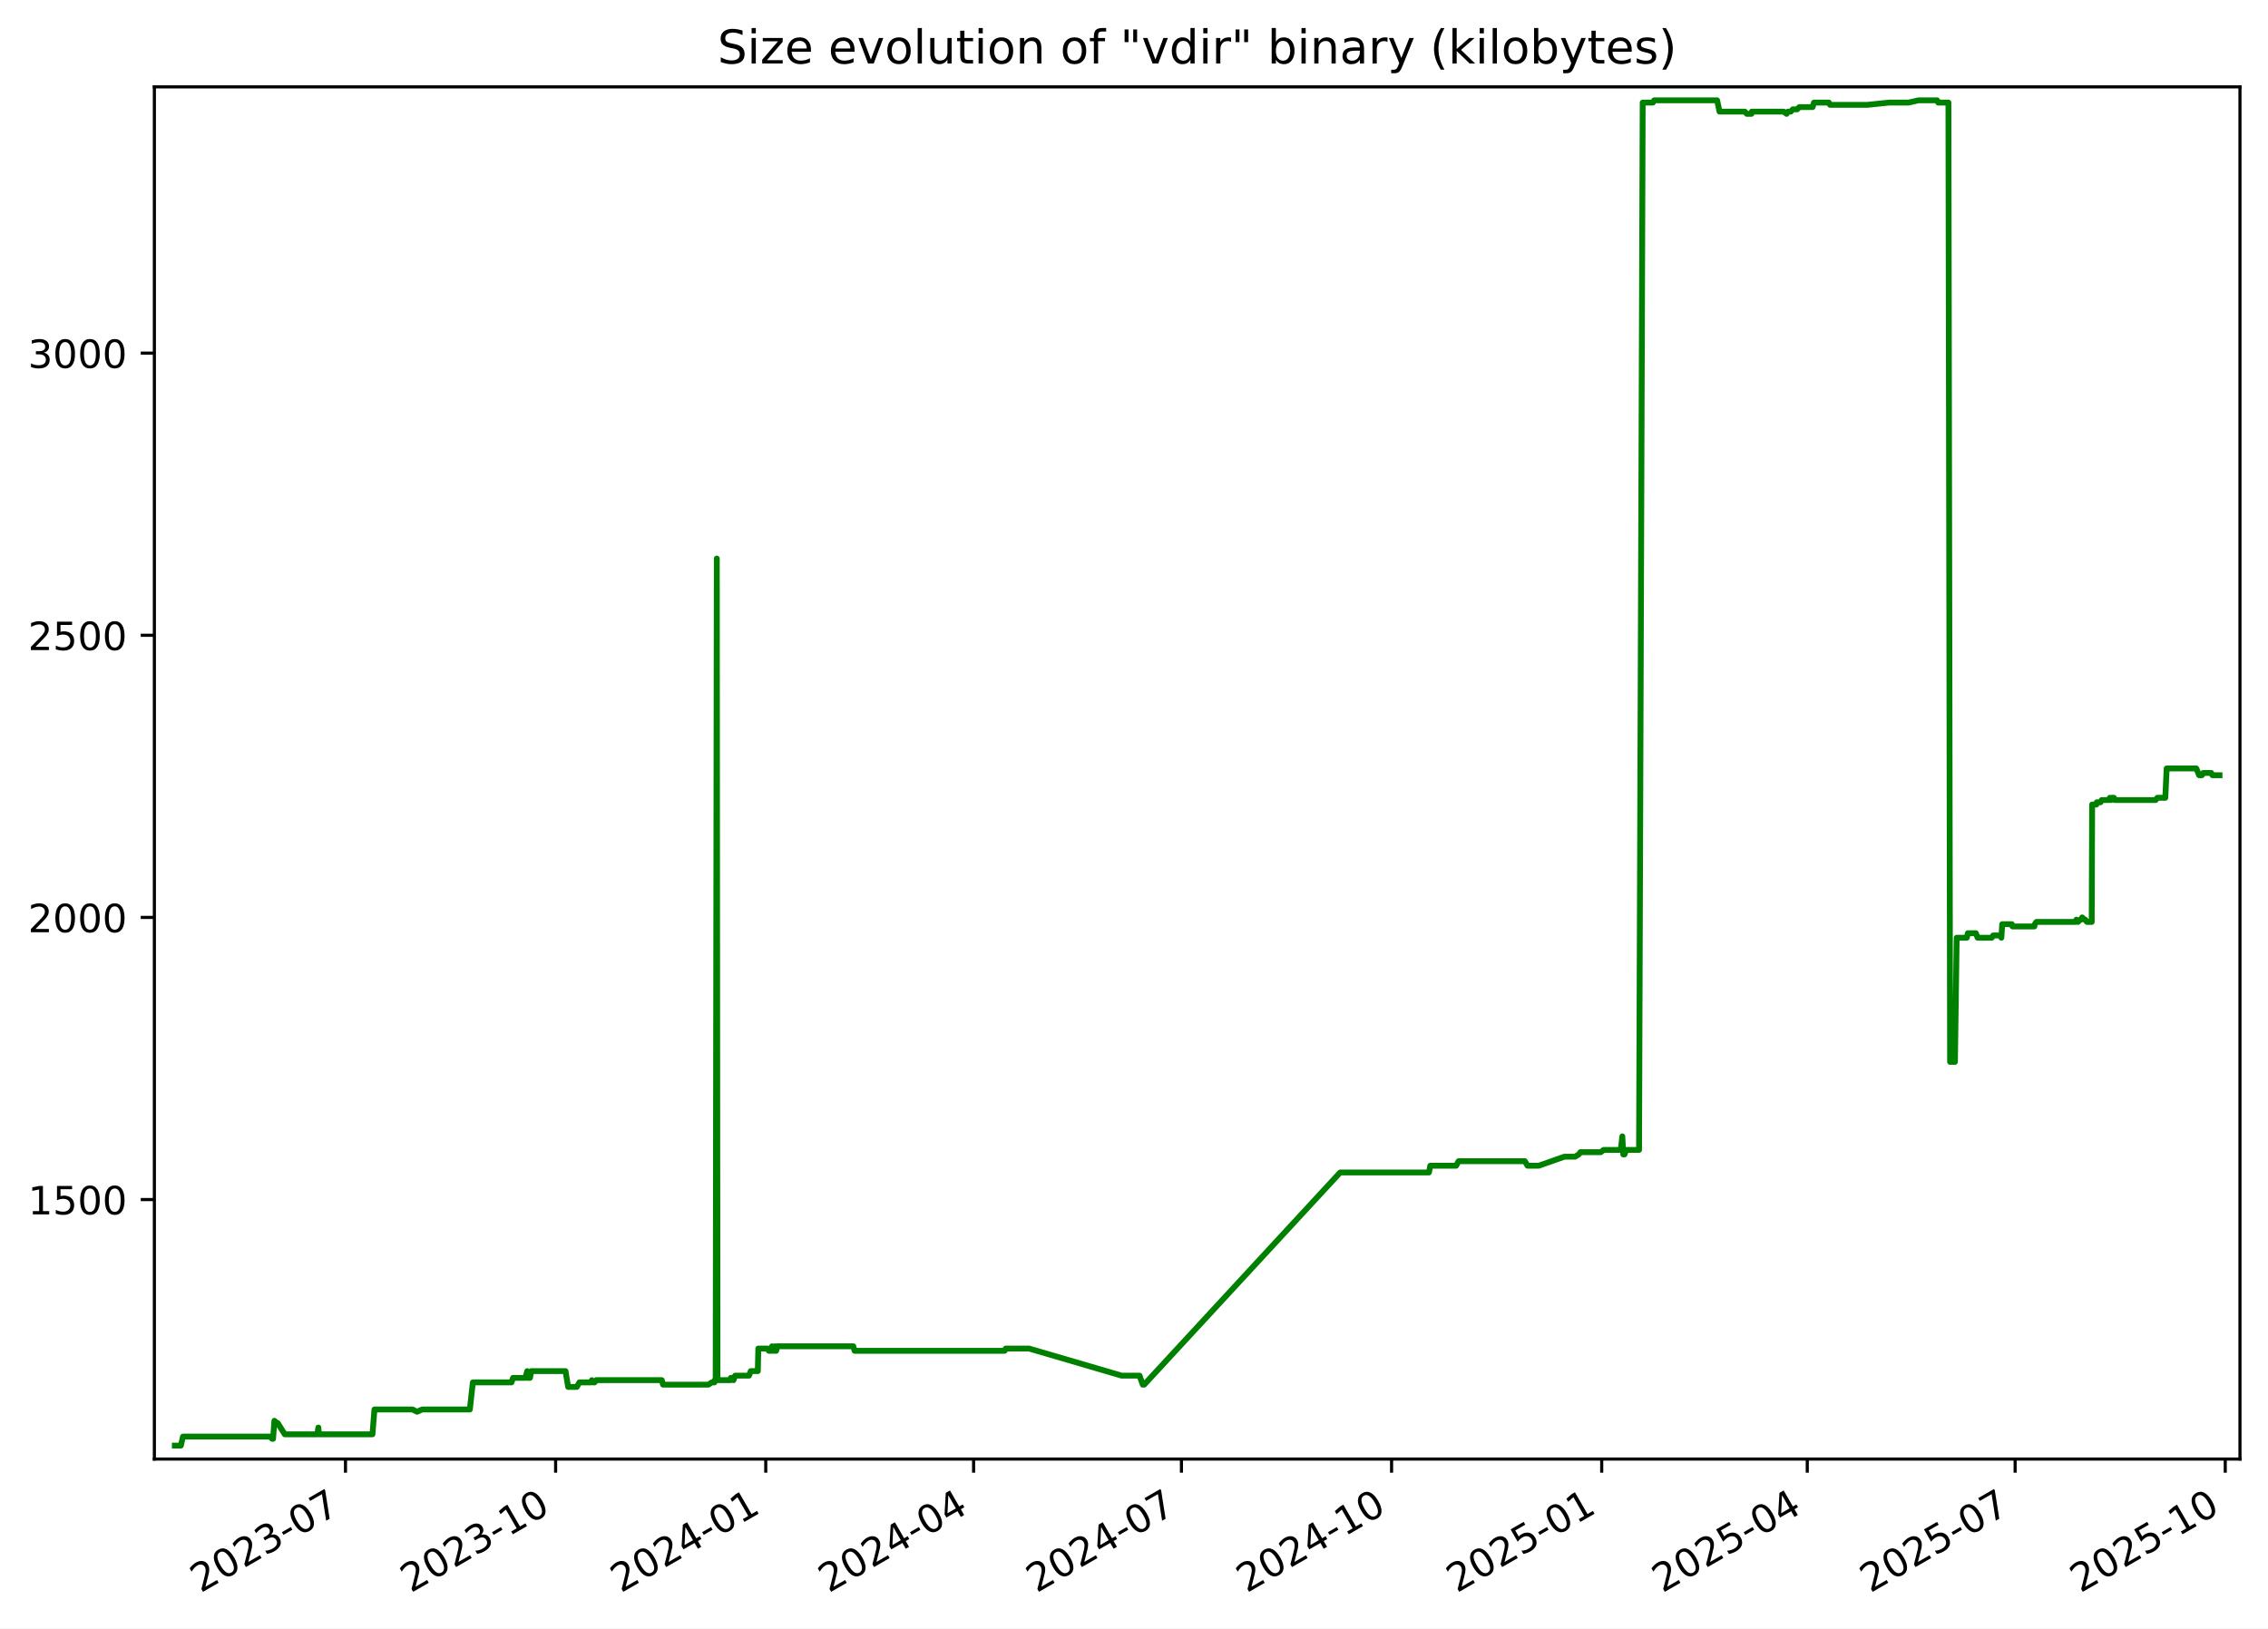
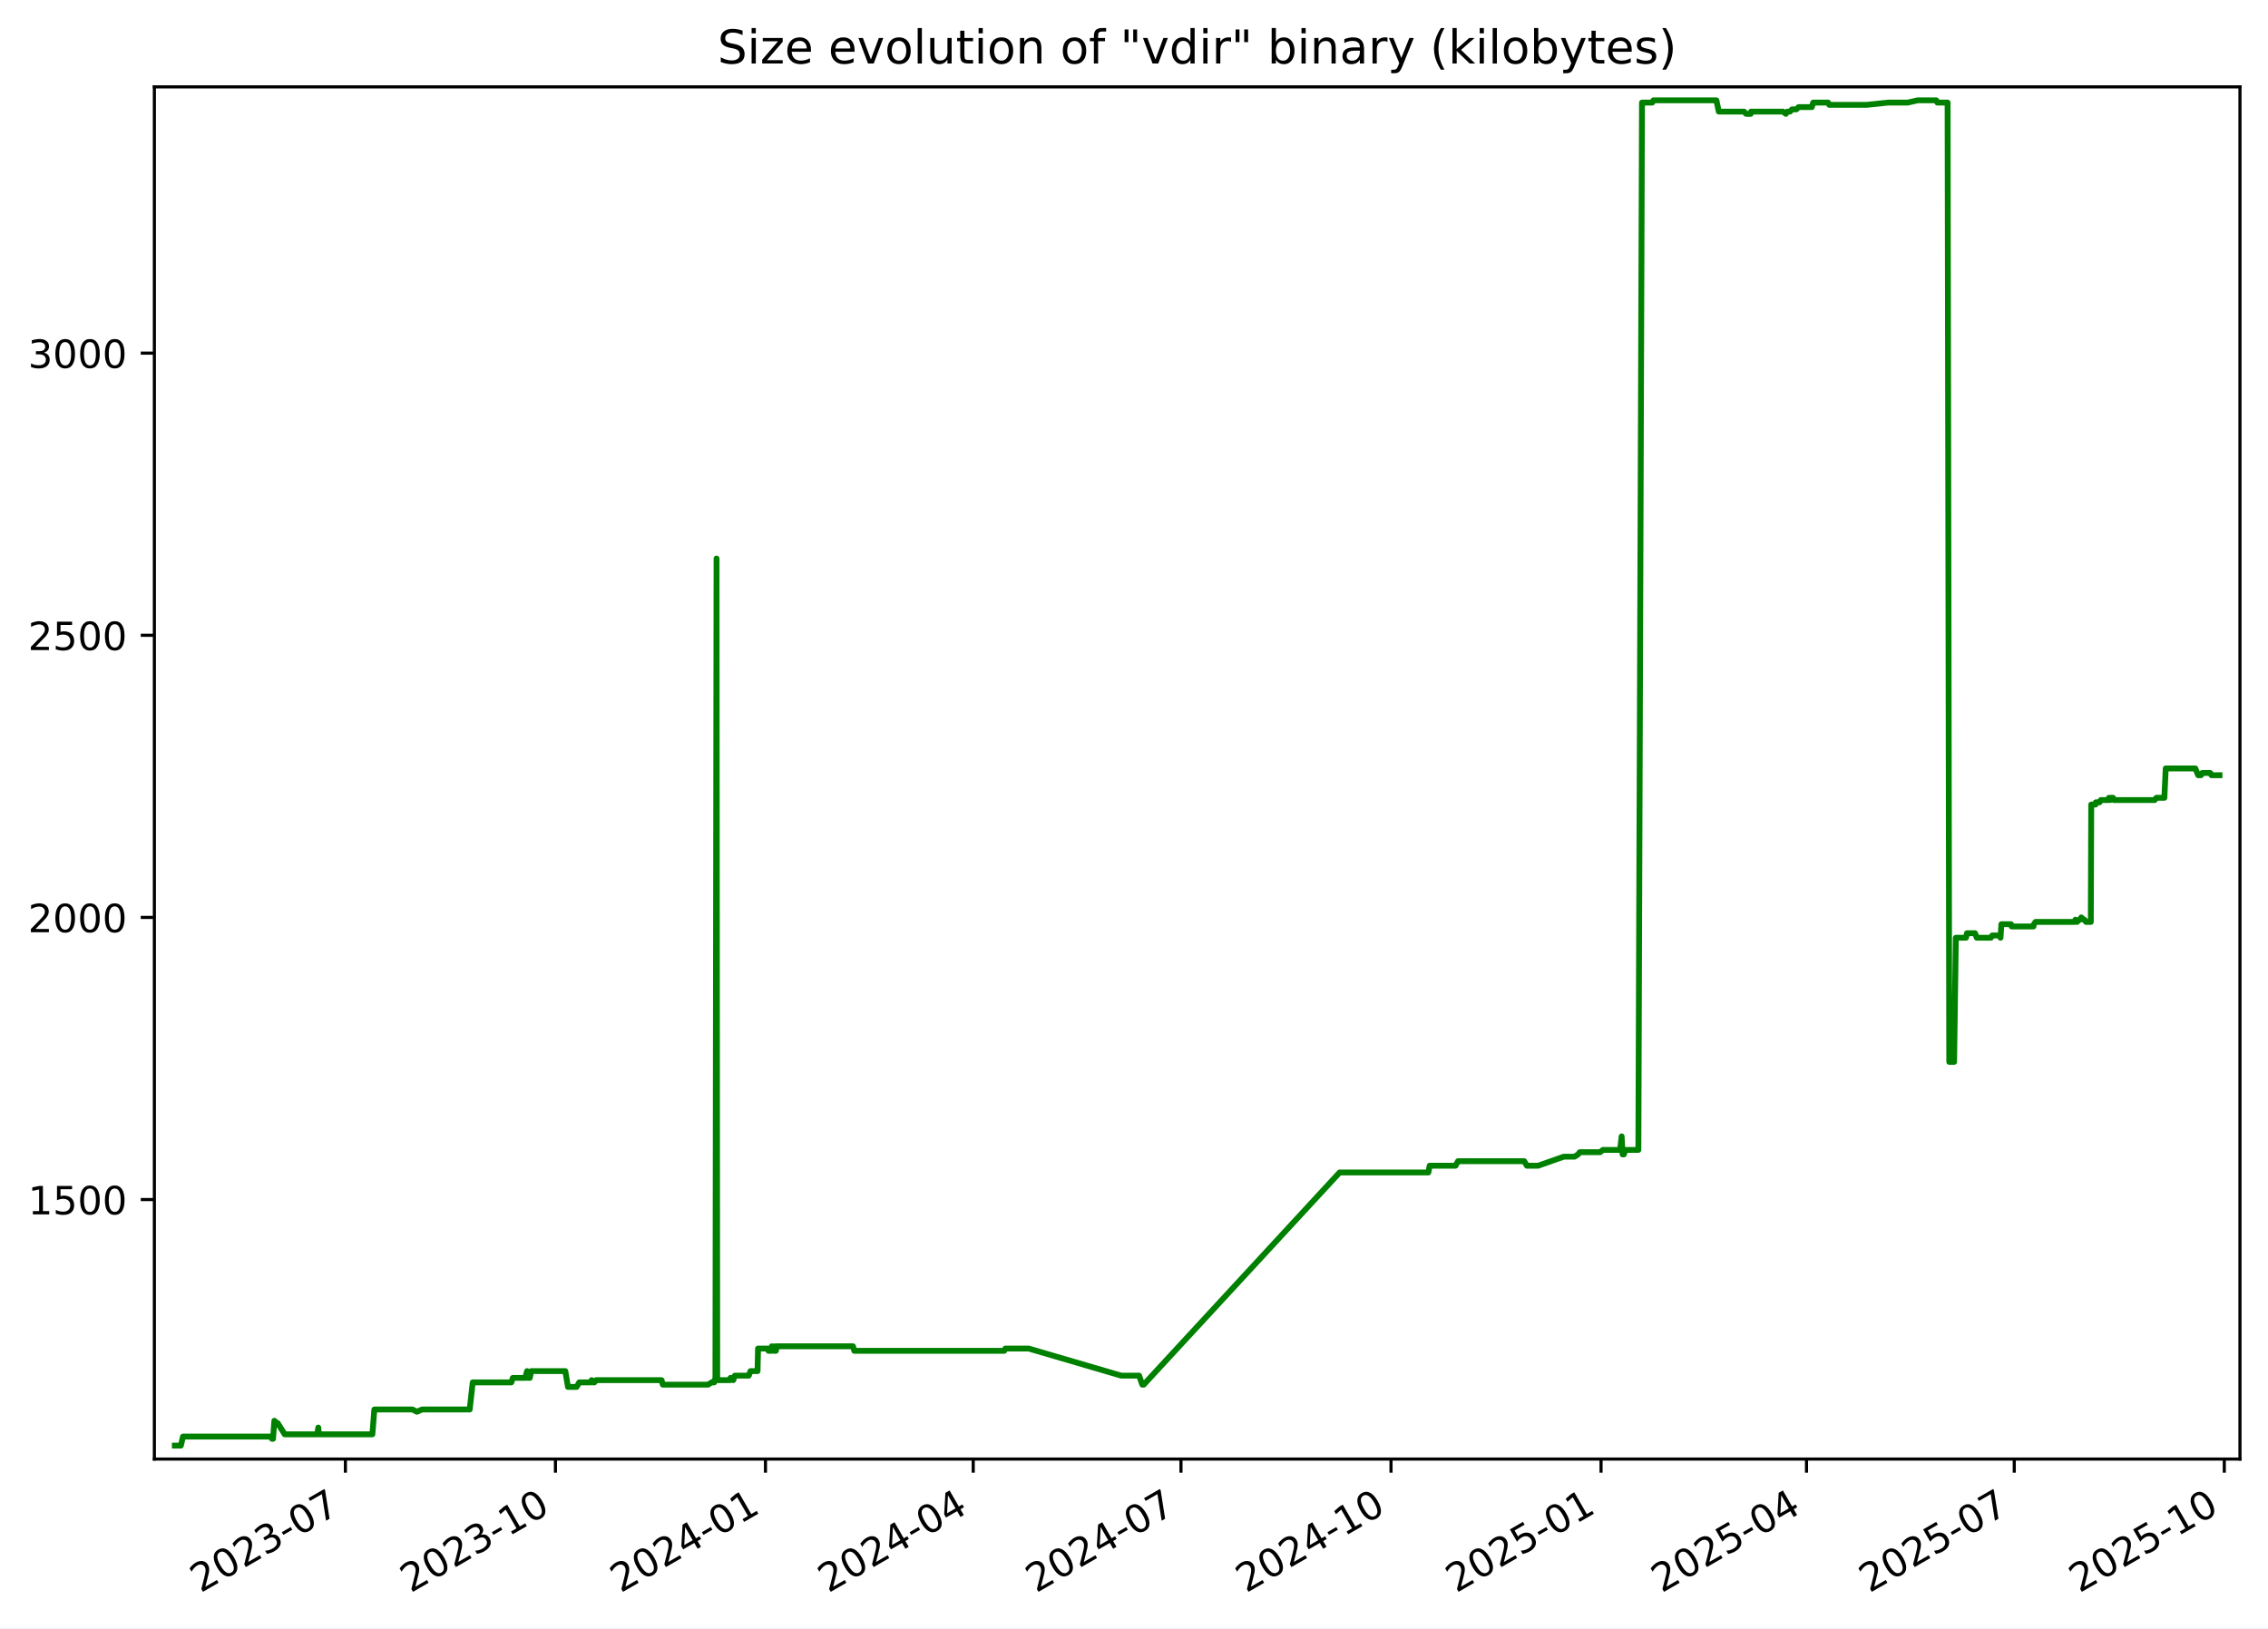
<svg xmlns="http://www.w3.org/2000/svg" xmlns:xlink="http://www.w3.org/1999/xlink" width="582.53pt" height="418.303pt" viewBox="0 0 582.53 418.303" version="1.1">
  <defs>
    <style type="text/css">*{stroke-linejoin: round; stroke-linecap: butt}</style>
  </defs>
  <g id="figure_1">
    <g id="patch_1">
      <path d="M -0 418.303  L 582.53 418.303  L 582.53 0  L -0 0  z " style="fill: #ffffff" />
    </g>
    <g id="axes_1">
      <g id="patch_2">
        <path d="M 39.65 374.83  L 575.33 374.83  L 575.33 22.318  L 39.65 22.318  z " style="fill: #ffffff" />
      </g>
      <g id="matplotlib.axis_1">
        <g id="xtick_1">
          <g id="line2d_1">
            <defs>
-               <path id="m57d4723789" d="M 0 0  L 0 3.5  " style="stroke: #000000; stroke-width: 0.8" />
+               <path id="m141b8fec89" d="M 0 0  L 0 3.5  " style="stroke: #000000; stroke-width: 0.8" />
            </defs>
            <g>
-               <use xlink:href="#m57d4723789" x="88.737" y="374.83" style="stroke: #000000; stroke-width: 0.8" />
+               <use xlink:href="#m141b8fec89" x="88.716" y="374.83" style="stroke: #000000; stroke-width: 0.8" />
            </g>
          </g>
          <g id="text_1">
-             <g transform="translate(51.51192 409.302) rotate(-30) scale(0.1 -0.1)">
+             <g transform="translate(51.49137 409.302) rotate(-30) scale(0.1 -0.1)">
              <defs>
                <path id="DejaVuSans-32" d="M 1228 531  L 3431 531  L 3431 0  L 469 0  L 469 531  Q 828 903 1448 1529  Q 2069 2156 2228 2338  Q 2531 2678 2651 2914  Q 2772 3150 2772 3378  Q 2772 3750 2511 3984  Q 2250 4219 1831 4219  Q 1534 4219 1204 4116  Q 875 4013 500 3803  L 500 4441  Q 881 4594 1212 4672  Q 1544 4750 1819 4750  Q 2544 4750 2975 4387  Q 3406 4025 3406 3419  Q 3406 3131 3298 2873  Q 3191 2616 2906 2266  Q 2828 2175 2409 1742  Q 1991 1309 1228 531  z " transform="scale(0.015625)" />
                <path id="DejaVuSans-30" d="M 2034 4250  Q 1547 4250 1301 3770  Q 1056 3291 1056 2328  Q 1056 1369 1301 889  Q 1547 409 2034 409  Q 2525 409 2770 889  Q 3016 1369 3016 2328  Q 3016 3291 2770 3770  Q 2525 4250 2034 4250  z M 2034 4750  Q 2819 4750 3233 4129  Q 3647 3509 3647 2328  Q 3647 1150 3233 529  Q 2819 -91 2034 -91  Q 1250 -91 836 529  Q 422 1150 422 2328  Q 422 3509 836 4129  Q 1250 4750 2034 4750  z " transform="scale(0.015625)" />
                <path id="DejaVuSans-33" d="M 2597 2516  Q 3050 2419 3304 2112  Q 3559 1806 3559 1356  Q 3559 666 3084 287  Q 2609 -91 1734 -91  Q 1441 -91 1130 -33  Q 819 25 488 141  L 488 750  Q 750 597 1062 519  Q 1375 441 1716 441  Q 2309 441 2620 675  Q 2931 909 2931 1356  Q 2931 1769 2642 2001  Q 2353 2234 1838 2234  L 1294 2234  L 1294 2753  L 1863 2753  Q 2328 2753 2575 2939  Q 2822 3125 2822 3475  Q 2822 3834 2567 4026  Q 2313 4219 1838 4219  Q 1578 4219 1281 4162  Q 984 4106 628 3988  L 628 4550  Q 988 4650 1302 4700  Q 1616 4750 1894 4750  Q 2613 4750 3031 4423  Q 3450 4097 3450 3541  Q 3450 3153 3228 2886  Q 3006 2619 2597 2516  z " transform="scale(0.015625)" />
                <path id="DejaVuSans-2d" d="M 313 2009  L 1997 2009  L 1997 1497  L 313 1497  L 313 2009  z " transform="scale(0.015625)" />
                <path id="DejaVuSans-37" d="M 525 4666  L 3525 4666  L 3525 4397  L 1831 0  L 1172 0  L 2766 4134  L 525 4134  L 525 4666  z " transform="scale(0.015625)" />
              </defs>
              <use xlink:href="#DejaVuSans-32" />
              <use xlink:href="#DejaVuSans-30" x="63.623" />
              <use xlink:href="#DejaVuSans-32" x="127.246" />
              <use xlink:href="#DejaVuSans-33" x="190.869" />
              <use xlink:href="#DejaVuSans-2d" x="254.492" />
              <use xlink:href="#DejaVuSans-30" x="290.576" />
              <use xlink:href="#DejaVuSans-37" x="354.199" />
            </g>
          </g>
        </g>
        <g id="xtick_2">
          <g id="line2d_2">
            <g>
-               <use xlink:href="#m57d4723789" x="142.709" y="374.83" style="stroke: #000000; stroke-width: 0.8" />
+               <use xlink:href="#m141b8fec89" x="142.663" y="374.83" style="stroke: #000000; stroke-width: 0.8" />
            </g>
          </g>
          <g id="text_2">
-             <g transform="translate(105.4839 409.302) rotate(-30) scale(0.1 -0.1)">
+             <g transform="translate(105.438 409.302) rotate(-30) scale(0.1 -0.1)">
              <defs>
                <path id="DejaVuSans-31" d="M 794 531  L 1825 531  L 1825 4091  L 703 3866  L 703 4441  L 1819 4666  L 2450 4666  L 2450 531  L 3481 531  L 3481 0  L 794 0  L 794 531  z " transform="scale(0.015625)" />
              </defs>
              <use xlink:href="#DejaVuSans-32" />
              <use xlink:href="#DejaVuSans-30" x="63.623" />
              <use xlink:href="#DejaVuSans-32" x="127.246" />
              <use xlink:href="#DejaVuSans-33" x="190.869" />
              <use xlink:href="#DejaVuSans-2d" x="254.492" />
              <use xlink:href="#DejaVuSans-31" x="290.576" />
              <use xlink:href="#DejaVuSans-30" x="354.199" />
            </g>
          </g>
        </g>
        <g id="xtick_3">
          <g id="line2d_3">
            <g>
-               <use xlink:href="#m57d4723789" x="196.681" y="374.83" style="stroke: #000000; stroke-width: 0.8" />
+               <use xlink:href="#m141b8fec89" x="196.61" y="374.83" style="stroke: #000000; stroke-width: 0.8" />
            </g>
          </g>
          <g id="text_3">
-             <g transform="translate(159.4559 409.302) rotate(-30) scale(0.1 -0.1)">
+             <g transform="translate(159.3847 409.302) rotate(-30) scale(0.1 -0.1)">
              <defs>
                <path id="DejaVuSans-34" d="M 2419 4116  L 825 1625  L 2419 1625  L 2419 4116  z M 2253 4666  L 3047 4666  L 3047 1625  L 3713 1625  L 3713 1100  L 3047 1100  L 3047 0  L 2419 0  L 2419 1100  L 313 1100  L 313 1709  L 2253 4666  z " transform="scale(0.015625)" />
              </defs>
              <use xlink:href="#DejaVuSans-32" />
              <use xlink:href="#DejaVuSans-30" x="63.623" />
              <use xlink:href="#DejaVuSans-32" x="127.246" />
              <use xlink:href="#DejaVuSans-34" x="190.869" />
              <use xlink:href="#DejaVuSans-2d" x="254.492" />
              <use xlink:href="#DejaVuSans-30" x="290.576" />
              <use xlink:href="#DejaVuSans-31" x="354.199" />
            </g>
          </g>
        </g>
        <g id="xtick_4">
          <g id="line2d_4">
            <g>
-               <use xlink:href="#m57d4723789" x="250.066" y="374.83" style="stroke: #000000; stroke-width: 0.8" />
+               <use xlink:href="#m141b8fec89" x="249.97" y="374.83" style="stroke: #000000; stroke-width: 0.8" />
            </g>
          </g>
          <g id="text_4">
-             <g transform="translate(212.8412 409.302) rotate(-30) scale(0.1 -0.1)">
+             <g transform="translate(212.745 409.302) rotate(-30) scale(0.1 -0.1)">
              <use xlink:href="#DejaVuSans-32" />
              <use xlink:href="#DejaVuSans-30" x="63.623" />
              <use xlink:href="#DejaVuSans-32" x="127.246" />
              <use xlink:href="#DejaVuSans-34" x="190.869" />
              <use xlink:href="#DejaVuSans-2d" x="254.492" />
              <use xlink:href="#DejaVuSans-30" x="290.576" />
              <use xlink:href="#DejaVuSans-34" x="354.199" />
            </g>
          </g>
        </g>
        <g id="xtick_5">
          <g id="line2d_5">
            <g>
-               <use xlink:href="#m57d4723789" x="303.451" y="374.83" style="stroke: #000000; stroke-width: 0.8" />
+               <use xlink:href="#m141b8fec89" x="303.33" y="374.83" style="stroke: #000000; stroke-width: 0.8" />
            </g>
          </g>
          <g id="text_5">
-             <g transform="translate(266.2265 409.302) rotate(-30) scale(0.1 -0.1)">
+             <g transform="translate(266.1053 409.302) rotate(-30) scale(0.1 -0.1)">
              <use xlink:href="#DejaVuSans-32" />
              <use xlink:href="#DejaVuSans-30" x="63.623" />
              <use xlink:href="#DejaVuSans-32" x="127.246" />
              <use xlink:href="#DejaVuSans-34" x="190.869" />
              <use xlink:href="#DejaVuSans-2d" x="254.492" />
              <use xlink:href="#DejaVuSans-30" x="290.576" />
              <use xlink:href="#DejaVuSans-37" x="354.199" />
            </g>
          </g>
        </g>
        <g id="xtick_6">
          <g id="line2d_6">
            <g>
-               <use xlink:href="#m57d4723789" x="357.423" y="374.83" style="stroke: #000000; stroke-width: 0.8" />
+               <use xlink:href="#m141b8fec89" x="357.277" y="374.83" style="stroke: #000000; stroke-width: 0.8" />
            </g>
          </g>
          <g id="text_6">
-             <g transform="translate(320.1985 409.302) rotate(-30) scale(0.1 -0.1)">
+             <g transform="translate(320.052 409.302) rotate(-30) scale(0.1 -0.1)">
              <use xlink:href="#DejaVuSans-32" />
              <use xlink:href="#DejaVuSans-30" x="63.623" />
              <use xlink:href="#DejaVuSans-32" x="127.246" />
              <use xlink:href="#DejaVuSans-34" x="190.869" />
              <use xlink:href="#DejaVuSans-2d" x="254.492" />
              <use xlink:href="#DejaVuSans-31" x="290.576" />
              <use xlink:href="#DejaVuSans-30" x="354.199" />
            </g>
          </g>
        </g>
        <g id="xtick_7">
          <g id="line2d_7">
            <g>
-               <use xlink:href="#m57d4723789" x="411.395" y="374.83" style="stroke: #000000; stroke-width: 0.8" />
+               <use xlink:href="#m141b8fec89" x="411.224" y="374.83" style="stroke: #000000; stroke-width: 0.8" />
            </g>
          </g>
          <g id="text_7">
-             <g transform="translate(374.1705 409.302) rotate(-30) scale(0.1 -0.1)">
+             <g transform="translate(373.9987 409.302) rotate(-30) scale(0.1 -0.1)">
              <defs>
                <path id="DejaVuSans-35" d="M 691 4666  L 3169 4666  L 3169 4134  L 1269 4134  L 1269 2991  Q 1406 3038 1543 3061  Q 1681 3084 1819 3084  Q 2600 3084 3056 2656  Q 3513 2228 3513 1497  Q 3513 744 3044 326  Q 2575 -91 1722 -91  Q 1428 -91 1123 -41  Q 819 9 494 109  L 494 744  Q 775 591 1075 516  Q 1375 441 1709 441  Q 2250 441 2565 725  Q 2881 1009 2881 1497  Q 2881 1984 2565 2268  Q 2250 2553 1709 2553  Q 1456 2553 1204 2497  Q 953 2441 691 2322  L 691 4666  z " transform="scale(0.015625)" />
              </defs>
              <use xlink:href="#DejaVuSans-32" />
              <use xlink:href="#DejaVuSans-30" x="63.623" />
              <use xlink:href="#DejaVuSans-32" x="127.246" />
              <use xlink:href="#DejaVuSans-35" x="190.869" />
              <use xlink:href="#DejaVuSans-2d" x="254.492" />
              <use xlink:href="#DejaVuSans-30" x="290.576" />
              <use xlink:href="#DejaVuSans-31" x="354.199" />
            </g>
          </g>
        </g>
        <g id="xtick_8">
          <g id="line2d_8">
            <g>
-               <use xlink:href="#m57d4723789" x="464.194" y="374.83" style="stroke: #000000; stroke-width: 0.8" />
+               <use xlink:href="#m141b8fec89" x="463.997" y="374.83" style="stroke: #000000; stroke-width: 0.8" />
            </g>
          </g>
          <g id="text_8">
-             <g transform="translate(426.9692 409.302) rotate(-30) scale(0.1 -0.1)">
+             <g transform="translate(426.7726 409.302) rotate(-30) scale(0.1 -0.1)">
              <use xlink:href="#DejaVuSans-32" />
              <use xlink:href="#DejaVuSans-30" x="63.623" />
              <use xlink:href="#DejaVuSans-32" x="127.246" />
              <use xlink:href="#DejaVuSans-35" x="190.869" />
              <use xlink:href="#DejaVuSans-2d" x="254.492" />
              <use xlink:href="#DejaVuSans-30" x="290.576" />
              <use xlink:href="#DejaVuSans-34" x="354.199" />
            </g>
          </g>
        </g>
        <g id="xtick_9">
          <g id="line2d_9">
            <g>
-               <use xlink:href="#m57d4723789" x="517.579" y="374.83" style="stroke: #000000; stroke-width: 0.8" />
+               <use xlink:href="#m141b8fec89" x="517.358" y="374.83" style="stroke: #000000; stroke-width: 0.8" />
            </g>
          </g>
          <g id="text_9">
-             <g transform="translate(480.3545 409.302) rotate(-30) scale(0.1 -0.1)">
+             <g transform="translate(480.1329 409.302) rotate(-30) scale(0.1 -0.1)">
              <use xlink:href="#DejaVuSans-32" />
              <use xlink:href="#DejaVuSans-30" x="63.623" />
              <use xlink:href="#DejaVuSans-32" x="127.246" />
              <use xlink:href="#DejaVuSans-35" x="190.869" />
              <use xlink:href="#DejaVuSans-2d" x="254.492" />
              <use xlink:href="#DejaVuSans-30" x="290.576" />
              <use xlink:href="#DejaVuSans-37" x="354.199" />
            </g>
          </g>
        </g>
        <g id="xtick_10">
          <g id="line2d_10">
            <g>
-               <use xlink:href="#m57d4723789" x="571.551" y="374.83" style="stroke: #000000; stroke-width: 0.8" />
+               <use xlink:href="#m141b8fec89" x="571.304" y="374.83" style="stroke: #000000; stroke-width: 0.8" />
            </g>
          </g>
          <g id="text_10">
-             <g transform="translate(534.3265 409.302) rotate(-30) scale(0.1 -0.1)">
+             <g transform="translate(534.0796 409.302) rotate(-30) scale(0.1 -0.1)">
              <use xlink:href="#DejaVuSans-32" />
              <use xlink:href="#DejaVuSans-30" x="63.623" />
              <use xlink:href="#DejaVuSans-32" x="127.246" />
              <use xlink:href="#DejaVuSans-35" x="190.869" />
              <use xlink:href="#DejaVuSans-2d" x="254.492" />
              <use xlink:href="#DejaVuSans-31" x="290.576" />
              <use xlink:href="#DejaVuSans-30" x="354.199" />
            </g>
          </g>
        </g>
      </g>
      <g id="matplotlib.axis_2">
        <g id="ytick_1">
          <g id="line2d_11">
            <defs>
-               <path id="m4ccfe0e4a8" d="M 0 0  L -3.5 0  " style="stroke: #000000; stroke-width: 0.8" />
+               <path id="m50c2c32803" d="M 0 0  L -3.5 0  " style="stroke: #000000; stroke-width: 0.8" />
            </defs>
            <g>
-               <use xlink:href="#m4ccfe0e4a8" x="39.65" y="308.169" style="stroke: #000000; stroke-width: 0.8" />
+               <use xlink:href="#m50c2c32803" x="39.65" y="308.169" style="stroke: #000000; stroke-width: 0.8" />
            </g>
          </g>
          <g id="text_11">
            <g transform="translate(7.2 311.968) scale(0.1 -0.1)">
              <use xlink:href="#DejaVuSans-31" />
              <use xlink:href="#DejaVuSans-35" x="63.623" />
              <use xlink:href="#DejaVuSans-30" x="127.246" />
              <use xlink:href="#DejaVuSans-30" x="190.869" />
            </g>
          </g>
        </g>
        <g id="ytick_2">
          <g id="line2d_12">
            <g>
-               <use xlink:href="#m4ccfe0e4a8" x="39.65" y="235.686" style="stroke: #000000; stroke-width: 0.8" />
+               <use xlink:href="#m50c2c32803" x="39.65" y="235.686" style="stroke: #000000; stroke-width: 0.8" />
            </g>
          </g>
          <g id="text_12">
            <g transform="translate(7.2 239.4848) scale(0.1 -0.1)">
              <use xlink:href="#DejaVuSans-32" />
              <use xlink:href="#DejaVuSans-30" x="63.623" />
              <use xlink:href="#DejaVuSans-30" x="127.246" />
              <use xlink:href="#DejaVuSans-30" x="190.869" />
            </g>
          </g>
        </g>
        <g id="ytick_3">
          <g id="line2d_13">
            <g>
-               <use xlink:href="#m4ccfe0e4a8" x="39.65" y="163.202" style="stroke: #000000; stroke-width: 0.8" />
+               <use xlink:href="#m50c2c32803" x="39.65" y="163.202" style="stroke: #000000; stroke-width: 0.8" />
            </g>
          </g>
          <g id="text_13">
            <g transform="translate(7.2 167.0015) scale(0.1 -0.1)">
              <use xlink:href="#DejaVuSans-32" />
              <use xlink:href="#DejaVuSans-35" x="63.623" />
              <use xlink:href="#DejaVuSans-30" x="127.246" />
              <use xlink:href="#DejaVuSans-30" x="190.869" />
            </g>
          </g>
        </g>
        <g id="ytick_4">
          <g id="line2d_14">
            <g>
-               <use xlink:href="#m4ccfe0e4a8" x="39.65" y="90.719" style="stroke: #000000; stroke-width: 0.8" />
+               <use xlink:href="#m50c2c32803" x="39.65" y="90.719" style="stroke: #000000; stroke-width: 0.8" />
            </g>
          </g>
          <g id="text_14">
            <g transform="translate(7.2 94.51831) scale(0.1 -0.1)">
              <use xlink:href="#DejaVuSans-33" />
              <use xlink:href="#DejaVuSans-30" x="63.623" />
              <use xlink:href="#DejaVuSans-30" x="127.246" />
              <use xlink:href="#DejaVuSans-30" x="190.869" />
            </g>
          </g>
        </g>
      </g>
      <g id="line2d_15">
-         <path d="M 44.902 371.374  L 46.455 371.374  L 46.998 369.055  L 69.342 369.055  L 69.895 369.635  L 70.136 369.635  L 70.479 364.996  L 71.109 365.575  L 71.317 365.575  L 73.146 368.475  L 81.516 368.475  L 81.765 366.735  L 81.914 368.475  L 95.665 368.475  L 96.176 362.096  L 105.972 362.096  L 107.097 362.676  L 108.427 362.096  L 120.679 362.096  L 121.452 355.138  L 131.379 355.138  L 131.763 353.978  L 134.948 353.978  L 135.416 352.239  L 135.585 353.978  L 136.125 353.978  L 136.466 352.239  L 145.249 352.239  L 145.929 356.298  L 148.156 356.298  L 148.823 355.138  L 151.775 355.138  L 152.009 354.558  L 152.318 355.138  L 152.716 355.138  L 153.154 354.558  L 169.97 354.558  L 170.305 355.718  L 181.931 355.718  L 182.838 355.138  L 183.509 355.138  L 183.572 354.558  L 183.819 354.558  L 184.108 143.487  L 184.283 354.558  L 187.636 354.558  L 187.697 353.978  L 188.13 353.978  L 188.398 354.558  L 188.825 353.398  L 192.381 353.398  L 192.826 352.239  L 194.645 352.239  L 194.771 346.44  L 197.253 346.44  L 197.456 347.02  L 198.239 347.02  L 198.31 345.86  L 198.756 347.02  L 199.01 347.02  L 199.061 345.86  L 199.216 347.02  L 199.36 347.02  L 199.606 345.86  L 219.17 345.86  L 219.5 347.02  L 258.04 347.02  L 258.319 346.44  L 264.311 346.44  L 288.088 353.398  L 292.689 353.398  L 293.516 355.718  L 293.873 355.718  L 344.215 301.21  L 367.019 301.21  L 367.36 299.471  L 374.001 299.471  L 374.636 298.311  L 391.656 298.311  L 392.344 299.471  L 395.233 299.471  L 401.822 297.151  L 404.569 297.151  L 405.497 296.571  L 405.929 295.992  L 411.158 295.992  L 411.889 295.412  L 416.297 295.412  L 416.688 291.933  L 416.934 296.571  L 417.246 296.571  L 417.679 295.412  L 420.988 295.412  L 421.92 26.354  L 424.548 26.354  L 424.862 25.774  L 441.038 25.774  L 441.654 28.673  L 448.142 28.673  L 448.694 29.253  L 449.852 29.253  L 449.954 28.673  L 458.142 28.673  L 458.883 29.253  L 459.244 28.673  L 459.949 28.673  L 460.475 28.094  L 461.586 28.094  L 462.167 27.514  L 465.566 27.514  L 465.912 26.354  L 469.747 26.354  L 470.04 26.934  L 479.653 26.934  L 485.2 26.354  L 490.196 26.354  L 492.76 25.774  L 497.539 25.774  L 497.82 26.354  L 500.452 26.354  L 500.876 272.797  L 502.121 272.797  L 502.567 240.904  L 505.171 240.904  L 505.434 239.745  L 507.501 239.745  L 507.948 240.904  L 511.572 240.904  L 511.928 240.324  L 513.808 240.324  L 514.043 240.904  L 514.27 237.425  L 516.74 237.425  L 516.903 238.005  L 522.514 238.005  L 522.632 237.425  L 523.035 236.845  L 533.095 236.845  L 533.306 236.265  L 533.72 236.845  L 534.275 236.265  L 534.501 236.265  L 534.801 235.686  L 535.408 236.265  L 535.581 236.265  L 536.036 236.845  L 537.254 236.845  L 537.359 206.692  L 538.441 206.692  L 538.55 206.112  L 539.507 206.112  L 539.816 205.533  L 541.69 205.533  L 541.903 204.953  L 542.253 205.533  L 542.37 204.953  L 542.964 204.953  L 543.164 205.533  L 553.66 205.533  L 554.104 204.953  L 556.153 204.953  L 556.502 197.414  L 564.115 197.414  L 564.843 199.154  L 565.558 199.154  L 565.894 198.574  L 567.949 198.574  L 568.261 199.154  L 570.078 199.154  L 570.078 199.154  " clip-path="url(#pd8ca0a5f91)" style="fill: none; stroke: #008000; stroke-width: 1.5; stroke-linecap: square" />
+         <path d="M 44.902 371.374  L 46.454 371.374  L 46.997 369.055  L 69.331 369.055  L 69.884 369.635  L 70.124 369.635  L 70.467 364.996  L 71.097 365.575  L 71.305 365.575  L 73.133 368.475  L 81.499 368.475  L 81.748 366.735  L 81.896 368.475  L 95.641 368.475  L 96.152 362.096  L 105.944 362.096  L 107.068 362.676  L 108.397 362.096  L 120.643 362.096  L 121.416 355.138  L 131.338 355.138  L 131.722 353.978  L 134.906 353.978  L 135.373 352.239  L 135.543 353.978  L 136.082 353.978  L 136.423 352.239  L 145.202 352.239  L 145.882 356.298  L 148.107 356.298  L 148.774 355.138  L 151.725 355.138  L 151.959 354.558  L 152.268 355.138  L 152.666 355.138  L 153.104 354.558  L 169.911 354.558  L 170.247 355.718  L 181.867 355.718  L 182.773 355.138  L 183.444 355.138  L 183.507 354.558  L 183.754 354.558  L 184.043 143.487  L 184.217 354.558  L 187.569 354.558  L 187.631 353.978  L 188.063 353.978  L 188.331 354.558  L 188.758 353.398  L 192.312 353.398  L 192.757 352.239  L 194.575 352.239  L 194.701 346.44  L 197.181 346.44  L 197.384 347.02  L 198.167 347.02  L 198.238 345.86  L 198.684 347.02  L 198.938 347.02  L 198.988 345.86  L 199.144 347.02  L 199.288 347.02  L 199.534 345.86  L 219.088 345.86  L 219.418 347.02  L 257.94 347.02  L 258.219 346.44  L 264.208 346.44  L 287.974 353.398  L 292.573 353.398  L 293.399 355.718  L 293.756 355.718  L 344.075 301.21  L 366.868 301.21  L 367.209 299.471  L 373.847 299.471  L 374.481 298.311  L 391.493 298.311  L 392.181 299.471  L 395.068 299.471  L 401.655 297.151  L 404.401 297.151  L 405.328 296.571  L 405.76 295.992  L 410.986 295.992  L 411.717 295.412  L 416.123 295.412  L 416.514 291.933  L 416.76 296.571  L 417.071 296.571  L 417.504 295.412  L 420.812 295.412  L 421.743 26.354  L 424.37 26.354  L 424.684 25.774  L 440.852 25.774  L 441.468 28.673  L 447.953 28.673  L 448.505 29.253  L 449.662 29.253  L 449.764 28.673  L 457.948 28.673  L 458.689 29.253  L 459.049 28.673  L 459.754 28.673  L 460.28 28.094  L 461.391 28.094  L 461.972 27.514  L 465.369 27.514  L 465.714 26.354  L 469.548 26.354  L 469.841 26.934  L 479.449 26.934  L 484.994 26.354  L 489.987 26.354  L 492.55 25.774  L 497.326 25.774  L 497.608 26.354  L 500.238 26.354  L 500.662 272.797  L 501.907 272.797  L 502.352 240.904  L 504.955 240.904  L 505.218 239.745  L 507.285 239.745  L 507.73 240.904  L 511.353 240.904  L 511.709 240.324  L 513.588 240.324  L 513.824 240.904  L 514.05 237.425  L 516.519 237.425  L 516.682 238.005  L 522.29 238.005  L 522.408 237.425  L 522.811 236.845  L 532.866 236.845  L 533.077 236.265  L 533.491 236.845  L 534.045 236.265  L 534.271 236.265  L 534.571 235.686  L 535.178 236.265  L 535.351 236.265  L 535.806 236.845  L 537.023 236.845  L 537.128 206.692  L 538.21 206.692  L 538.318 206.112  L 539.275 206.112  L 539.584 205.533  L 541.457 205.533  L 541.67 204.953  L 542.019 205.533  L 542.137 204.953  L 542.73 204.953  L 542.931 205.533  L 553.422 205.533  L 553.866 204.953  L 555.913 204.953  L 556.262 197.414  L 563.872 197.414  L 564.599 199.154  L 565.314 199.154  L 565.65 198.574  L 567.704 198.574  L 568.016 199.154  L 570.078 199.154  L 570.078 199.154  " clip-path="url(#p7343877618)" style="fill: none; stroke: #008000; stroke-width: 1.5; stroke-linecap: square" />
      </g>
      <g id="patch_3">
        <path d="M 39.65 374.83  L 39.65 22.318  " style="fill: none; stroke: #000000; stroke-width: 0.8; stroke-linejoin: miter; stroke-linecap: square" />
      </g>
      <g id="patch_4">
        <path d="M 575.33 374.83  L 575.33 22.318  " style="fill: none; stroke: #000000; stroke-width: 0.8; stroke-linejoin: miter; stroke-linecap: square" />
      </g>
      <g id="patch_5">
        <path d="M 39.65 374.83  L 575.33 374.83  " style="fill: none; stroke: #000000; stroke-width: 0.8; stroke-linejoin: miter; stroke-linecap: square" />
      </g>
      <g id="patch_6">
        <path d="M 39.65 22.318  L 575.33 22.318  " style="fill: none; stroke: #000000; stroke-width: 0.8; stroke-linejoin: miter; stroke-linecap: square" />
      </g>
      <g id="text_15">
        <g transform="translate(184.3006 16.31812) scale(0.12 -0.12)">
          <defs>
            <path id="DejaVuSans-53" d="M 3425 4513  L 3425 3897  Q 3066 4069 2747 4153  Q 2428 4238 2131 4238  Q 1616 4238 1336 4038  Q 1056 3838 1056 3469  Q 1056 3159 1242 3001  Q 1428 2844 1947 2747  L 2328 2669  Q 3034 2534 3370 2195  Q 3706 1856 3706 1288  Q 3706 609 3251 259  Q 2797 -91 1919 -91  Q 1588 -91 1214 -16  Q 841 59 441 206  L 441 856  Q 825 641 1194 531  Q 1563 422 1919 422  Q 2459 422 2753 634  Q 3047 847 3047 1241  Q 3047 1584 2836 1778  Q 2625 1972 2144 2069  L 1759 2144  Q 1053 2284 737 2584  Q 422 2884 422 3419  Q 422 4038 858 4394  Q 1294 4750 2059 4750  Q 2388 4750 2728 4690  Q 3069 4631 3425 4513  z " transform="scale(0.015625)" />
            <path id="DejaVuSans-69" d="M 603 3500  L 1178 3500  L 1178 0  L 603 0  L 603 3500  z M 603 4863  L 1178 4863  L 1178 4134  L 603 4134  L 603 4863  z " transform="scale(0.015625)" />
            <path id="DejaVuSans-7a" d="M 353 3500  L 3084 3500  L 3084 2975  L 922 459  L 3084 459  L 3084 0  L 275 0  L 275 525  L 2438 3041  L 353 3041  L 353 3500  z " transform="scale(0.015625)" />
            <path id="DejaVuSans-65" d="M 3597 1894  L 3597 1613  L 953 1613  Q 991 1019 1311 708  Q 1631 397 2203 397  Q 2534 397 2845 478  Q 3156 559 3463 722  L 3463 178  Q 3153 47 2828 -22  Q 2503 -91 2169 -91  Q 1331 -91 842 396  Q 353 884 353 1716  Q 353 2575 817 3079  Q 1281 3584 2069 3584  Q 2775 3584 3186 3129  Q 3597 2675 3597 1894  z M 3022 2063  Q 3016 2534 2758 2815  Q 2500 3097 2075 3097  Q 1594 3097 1305 2825  Q 1016 2553 972 2059  L 3022 2063  z " transform="scale(0.015625)" />
            <path id="DejaVuSans-20" transform="scale(0.015625)" />
            <path id="DejaVuSans-76" d="M 191 3500  L 800 3500  L 1894 563  L 2988 3500  L 3597 3500  L 2284 0  L 1503 0  L 191 3500  z " transform="scale(0.015625)" />
            <path id="DejaVuSans-6f" d="M 1959 3097  Q 1497 3097 1228 2736  Q 959 2375 959 1747  Q 959 1119 1226 758  Q 1494 397 1959 397  Q 2419 397 2687 759  Q 2956 1122 2956 1747  Q 2956 2369 2687 2733  Q 2419 3097 1959 3097  z M 1959 3584  Q 2709 3584 3137 3096  Q 3566 2609 3566 1747  Q 3566 888 3137 398  Q 2709 -91 1959 -91  Q 1206 -91 779 398  Q 353 888 353 1747  Q 353 2609 779 3096  Q 1206 3584 1959 3584  z " transform="scale(0.015625)" />
            <path id="DejaVuSans-6c" d="M 603 4863  L 1178 4863  L 1178 0  L 603 0  L 603 4863  z " transform="scale(0.015625)" />
            <path id="DejaVuSans-75" d="M 544 1381  L 544 3500  L 1119 3500  L 1119 1403  Q 1119 906 1312 657  Q 1506 409 1894 409  Q 2359 409 2629 706  Q 2900 1003 2900 1516  L 2900 3500  L 3475 3500  L 3475 0  L 2900 0  L 2900 538  Q 2691 219 2414 64  Q 2138 -91 1772 -91  Q 1169 -91 856 284  Q 544 659 544 1381  z M 1991 3584  L 1991 3584  z " transform="scale(0.015625)" />
            <path id="DejaVuSans-74" d="M 1172 4494  L 1172 3500  L 2356 3500  L 2356 3053  L 1172 3053  L 1172 1153  Q 1172 725 1289 603  Q 1406 481 1766 481  L 2356 481  L 2356 0  L 1766 0  Q 1100 0 847 248  Q 594 497 594 1153  L 594 3053  L 172 3053  L 172 3500  L 594 3500  L 594 4494  L 1172 4494  z " transform="scale(0.015625)" />
            <path id="DejaVuSans-6e" d="M 3513 2113  L 3513 0  L 2938 0  L 2938 2094  Q 2938 2591 2744 2837  Q 2550 3084 2163 3084  Q 1697 3084 1428 2787  Q 1159 2491 1159 1978  L 1159 0  L 581 0  L 581 3500  L 1159 3500  L 1159 2956  Q 1366 3272 1645 3428  Q 1925 3584 2291 3584  Q 2894 3584 3203 3211  Q 3513 2838 3513 2113  z " transform="scale(0.015625)" />
            <path id="DejaVuSans-66" d="M 2375 4863  L 2375 4384  L 1825 4384  Q 1516 4384 1395 4259  Q 1275 4134 1275 3809  L 1275 3500  L 2222 3500  L 2222 3053  L 1275 3053  L 1275 0  L 697 0  L 697 3053  L 147 3053  L 147 3500  L 697 3500  L 697 3744  Q 697 4328 969 4595  Q 1241 4863 1831 4863  L 2375 4863  z " transform="scale(0.015625)" />
            <path id="DejaVuSans-22" d="M 1147 4666  L 1147 2931  L 616 2931  L 616 4666  L 1147 4666  z M 2328 4666  L 2328 2931  L 1797 2931  L 1797 4666  L 2328 4666  z " transform="scale(0.015625)" />
            <path id="DejaVuSans-64" d="M 2906 2969  L 2906 4863  L 3481 4863  L 3481 0  L 2906 0  L 2906 525  Q 2725 213 2448 61  Q 2172 -91 1784 -91  Q 1150 -91 751 415  Q 353 922 353 1747  Q 353 2572 751 3078  Q 1150 3584 1784 3584  Q 2172 3584 2448 3432  Q 2725 3281 2906 2969  z M 947 1747  Q 947 1113 1208 752  Q 1469 391 1925 391  Q 2381 391 2643 752  Q 2906 1113 2906 1747  Q 2906 2381 2643 2742  Q 2381 3103 1925 3103  Q 1469 3103 1208 2742  Q 947 2381 947 1747  z " transform="scale(0.015625)" />
            <path id="DejaVuSans-72" d="M 2631 2963  Q 2534 3019 2420 3045  Q 2306 3072 2169 3072  Q 1681 3072 1420 2755  Q 1159 2438 1159 1844  L 1159 0  L 581 0  L 581 3500  L 1159 3500  L 1159 2956  Q 1341 3275 1631 3429  Q 1922 3584 2338 3584  Q 2397 3584 2469 3576  Q 2541 3569 2628 3553  L 2631 2963  z " transform="scale(0.015625)" />
            <path id="DejaVuSans-62" d="M 3116 1747  Q 3116 2381 2855 2742  Q 2594 3103 2138 3103  Q 1681 3103 1420 2742  Q 1159 2381 1159 1747  Q 1159 1113 1420 752  Q 1681 391 2138 391  Q 2594 391 2855 752  Q 3116 1113 3116 1747  z M 1159 2969  Q 1341 3281 1617 3432  Q 1894 3584 2278 3584  Q 2916 3584 3314 3078  Q 3713 2572 3713 1747  Q 3713 922 3314 415  Q 2916 -91 2278 -91  Q 1894 -91 1617 61  Q 1341 213 1159 525  L 1159 0  L 581 0  L 581 4863  L 1159 4863  L 1159 2969  z " transform="scale(0.015625)" />
            <path id="DejaVuSans-61" d="M 2194 1759  Q 1497 1759 1228 1600  Q 959 1441 959 1056  Q 959 750 1161 570  Q 1363 391 1709 391  Q 2188 391 2477 730  Q 2766 1069 2766 1631  L 2766 1759  L 2194 1759  z M 3341 1997  L 3341 0  L 2766 0  L 2766 531  Q 2569 213 2275 61  Q 1981 -91 1556 -91  Q 1019 -91 701 211  Q 384 513 384 1019  Q 384 1609 779 1909  Q 1175 2209 1959 2209  L 2766 2209  L 2766 2266  Q 2766 2663 2505 2880  Q 2244 3097 1772 3097  Q 1472 3097 1187 3025  Q 903 2953 641 2809  L 641 3341  Q 956 3463 1253 3523  Q 1550 3584 1831 3584  Q 2591 3584 2966 3190  Q 3341 2797 3341 1997  z " transform="scale(0.015625)" />
            <path id="DejaVuSans-79" d="M 2059 -325  Q 1816 -950 1584 -1140  Q 1353 -1331 966 -1331  L 506 -1331  L 506 -850  L 844 -850  Q 1081 -850 1212 -737  Q 1344 -625 1503 -206  L 1606 56  L 191 3500  L 800 3500  L 1894 763  L 2988 3500  L 3597 3500  L 2059 -325  z " transform="scale(0.015625)" />
            <path id="DejaVuSans-28" d="M 1984 4856  Q 1566 4138 1362 3434  Q 1159 2731 1159 2009  Q 1159 1288 1364 580  Q 1569 -128 1984 -844  L 1484 -844  Q 1016 -109 783 600  Q 550 1309 550 2009  Q 550 2706 781 3412  Q 1013 4119 1484 4856  L 1984 4856  z " transform="scale(0.015625)" />
            <path id="DejaVuSans-6b" d="M 581 4863  L 1159 4863  L 1159 1991  L 2875 3500  L 3609 3500  L 1753 1863  L 3688 0  L 2938 0  L 1159 1709  L 1159 0  L 581 0  L 581 4863  z " transform="scale(0.015625)" />
            <path id="DejaVuSans-73" d="M 2834 3397  L 2834 2853  Q 2591 2978 2328 3040  Q 2066 3103 1784 3103  Q 1356 3103 1142 2972  Q 928 2841 928 2578  Q 928 2378 1081 2264  Q 1234 2150 1697 2047  L 1894 2003  Q 2506 1872 2764 1633  Q 3022 1394 3022 966  Q 3022 478 2636 193  Q 2250 -91 1575 -91  Q 1294 -91 989 -36  Q 684 19 347 128  L 347 722  Q 666 556 975 473  Q 1284 391 1588 391  Q 1994 391 2212 530  Q 2431 669 2431 922  Q 2431 1156 2273 1281  Q 2116 1406 1581 1522  L 1381 1569  Q 847 1681 609 1914  Q 372 2147 372 2553  Q 372 3047 722 3315  Q 1072 3584 1716 3584  Q 2034 3584 2315 3537  Q 2597 3491 2834 3397  z " transform="scale(0.015625)" />
            <path id="DejaVuSans-29" d="M 513 4856  L 1013 4856  Q 1481 4119 1714 3412  Q 1947 2706 1947 2009  Q 1947 1309 1714 600  Q 1481 -109 1013 -844  L 513 -844  Q 928 -128 1133 580  Q 1338 1288 1338 2009  Q 1338 2731 1133 3434  Q 928 4138 513 4856  z " transform="scale(0.015625)" />
          </defs>
          <use xlink:href="#DejaVuSans-53" />
          <use xlink:href="#DejaVuSans-69" x="63.477" />
          <use xlink:href="#DejaVuSans-7a" x="91.26" />
          <use xlink:href="#DejaVuSans-65" x="143.75" />
          <use xlink:href="#DejaVuSans-20" x="205.273" />
          <use xlink:href="#DejaVuSans-65" x="237.061" />
          <use xlink:href="#DejaVuSans-76" x="298.584" />
          <use xlink:href="#DejaVuSans-6f" x="357.764" />
          <use xlink:href="#DejaVuSans-6c" x="418.945" />
          <use xlink:href="#DejaVuSans-75" x="446.729" />
          <use xlink:href="#DejaVuSans-74" x="510.107" />
          <use xlink:href="#DejaVuSans-69" x="549.316" />
          <use xlink:href="#DejaVuSans-6f" x="577.1" />
          <use xlink:href="#DejaVuSans-6e" x="638.281" />
          <use xlink:href="#DejaVuSans-20" x="701.66" />
          <use xlink:href="#DejaVuSans-6f" x="733.447" />
          <use xlink:href="#DejaVuSans-66" x="794.629" />
          <use xlink:href="#DejaVuSans-20" x="829.834" />
          <use xlink:href="#DejaVuSans-22" x="861.621" />
          <use xlink:href="#DejaVuSans-76" x="907.617" />
          <use xlink:href="#DejaVuSans-64" x="966.797" />
          <use xlink:href="#DejaVuSans-69" x="1030.273" />
          <use xlink:href="#DejaVuSans-72" x="1058.057" />
          <use xlink:href="#DejaVuSans-22" x="1099.17" />
          <use xlink:href="#DejaVuSans-20" x="1145.166" />
          <use xlink:href="#DejaVuSans-62" x="1176.953" />
          <use xlink:href="#DejaVuSans-69" x="1240.43" />
          <use xlink:href="#DejaVuSans-6e" x="1268.213" />
          <use xlink:href="#DejaVuSans-61" x="1331.592" />
          <use xlink:href="#DejaVuSans-72" x="1392.871" />
          <use xlink:href="#DejaVuSans-79" x="1433.984" />
          <use xlink:href="#DejaVuSans-20" x="1493.164" />
          <use xlink:href="#DejaVuSans-28" x="1524.951" />
          <use xlink:href="#DejaVuSans-6b" x="1563.965" />
          <use xlink:href="#DejaVuSans-69" x="1621.875" />
          <use xlink:href="#DejaVuSans-6c" x="1649.658" />
          <use xlink:href="#DejaVuSans-6f" x="1677.441" />
          <use xlink:href="#DejaVuSans-62" x="1738.623" />
          <use xlink:href="#DejaVuSans-79" x="1802.1" />
          <use xlink:href="#DejaVuSans-74" x="1861.279" />
          <use xlink:href="#DejaVuSans-65" x="1900.488" />
          <use xlink:href="#DejaVuSans-73" x="1962.012" />
          <use xlink:href="#DejaVuSans-29" x="2014.111" />
        </g>
      </g>
    </g>
  </g>
  <defs>
-     <clipPath id="pd8ca0a5f91">
+     <clipPath id="p7343877618">
      <rect x="39.65" y="22.318" width="535.68" height="352.512" />
    </clipPath>
  </defs>
</svg>
